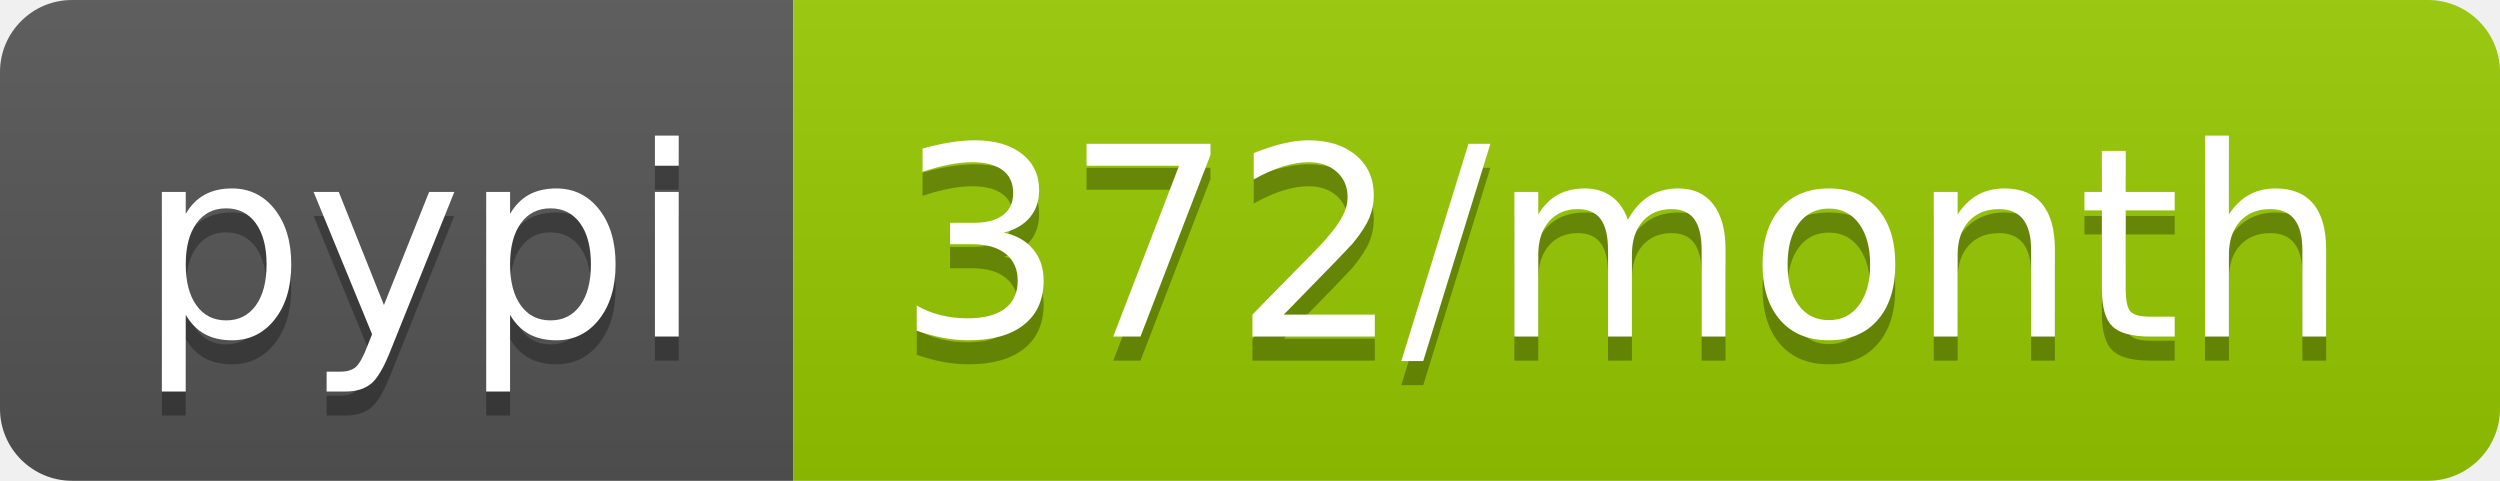
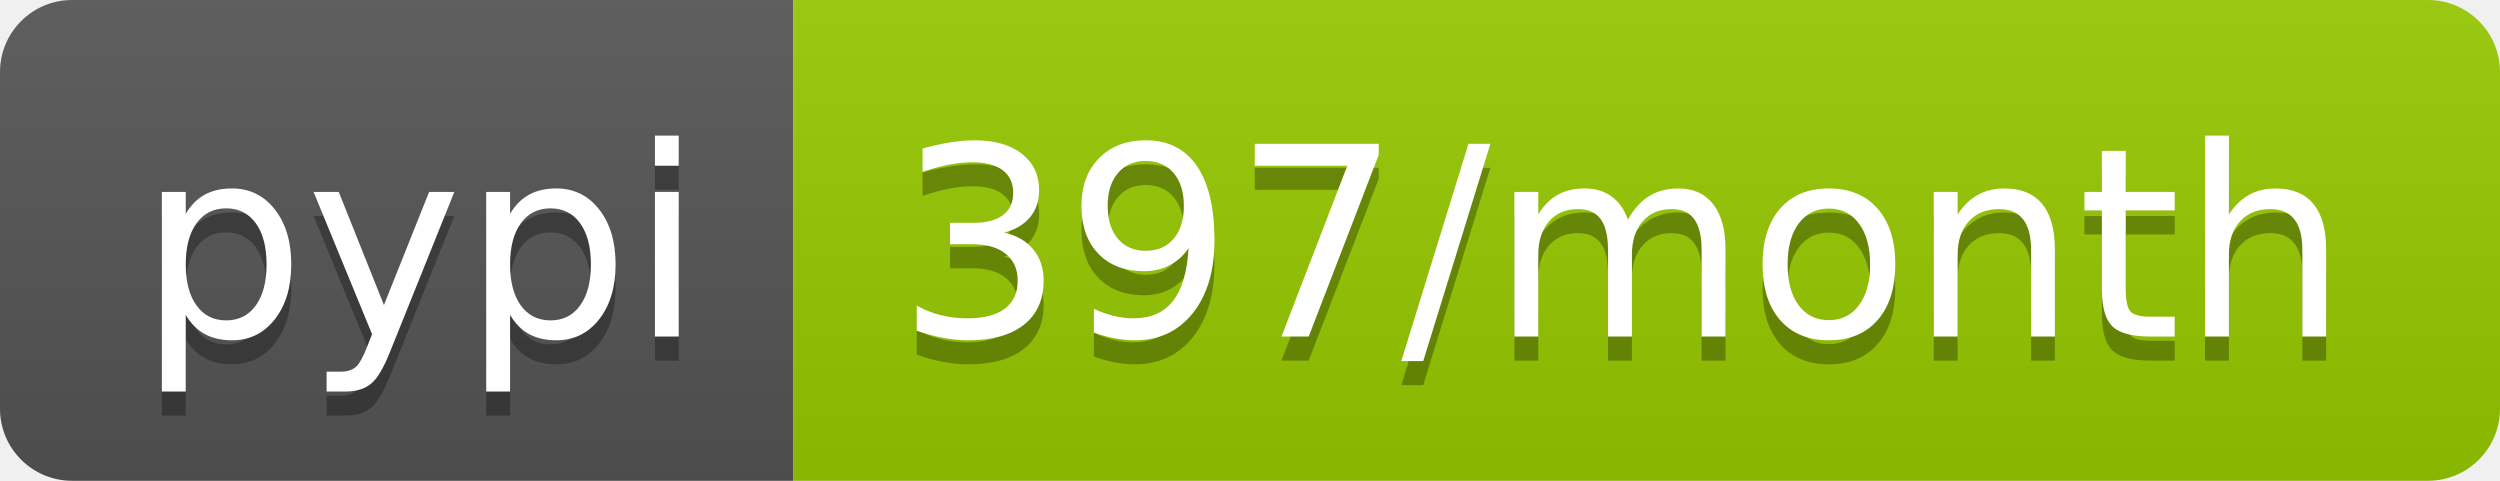
- <svg xmlns="http://www.w3.org/2000/svg" width="104" height="20" role="img" aria-label="pypi: 372/month">
+ <svg xmlns="http://www.w3.org/2000/svg" width="104" height="20" role="img" aria-label="pypi: 397/month">
  <linearGradient id="s" x2="0" y2="100%">
    <stop offset="0" stop-color="#bbb" stop-opacity=".1" />
    <stop offset="1" stop-opacity=".1" />
  </linearGradient>
  <clipPath id="r">
    <rect width="104" height="20" rx="3" fill="#fff" />
  </clipPath>
  <g clip-path="url(#r)">
    <rect width="33" height="20" fill="#555" />
    <rect x="33" width="71" height="20" fill="#97ca00" />
    <rect width="104" height="20" fill="url(#s)" />
  </g>
  <g fill="#fff" text-anchor="middle" font-family="Verdana,Geneva,DejaVu Sans,sans-serif" text-rendering="geometricPrecision" font-size="110">
    <text aria-hidden="true" x="175" y="150" fill="#010101" fill-opacity=".3" transform="scale(.1)" textLength="230">pypi</text>
    <text x="175" y="140" transform="scale(.1)" fill="#fff" textLength="230">pypi</text>
-     <text aria-hidden="true" x="675" y="150" fill="#010101" fill-opacity=".3" transform="scale(.1)" textLength="610">372/month</text>
-     <text x="675" y="140" transform="scale(.1)" fill="#fff" textLength="610">372/month</text>
+     <text aria-hidden="true" x="675" y="150" fill="#010101" fill-opacity=".3" transform="scale(.1)" textLength="610">397/month</text>
+     <text x="675" y="140" transform="scale(.1)" fill="#fff" textLength="610">397/month</text>
  </g>
</svg>
